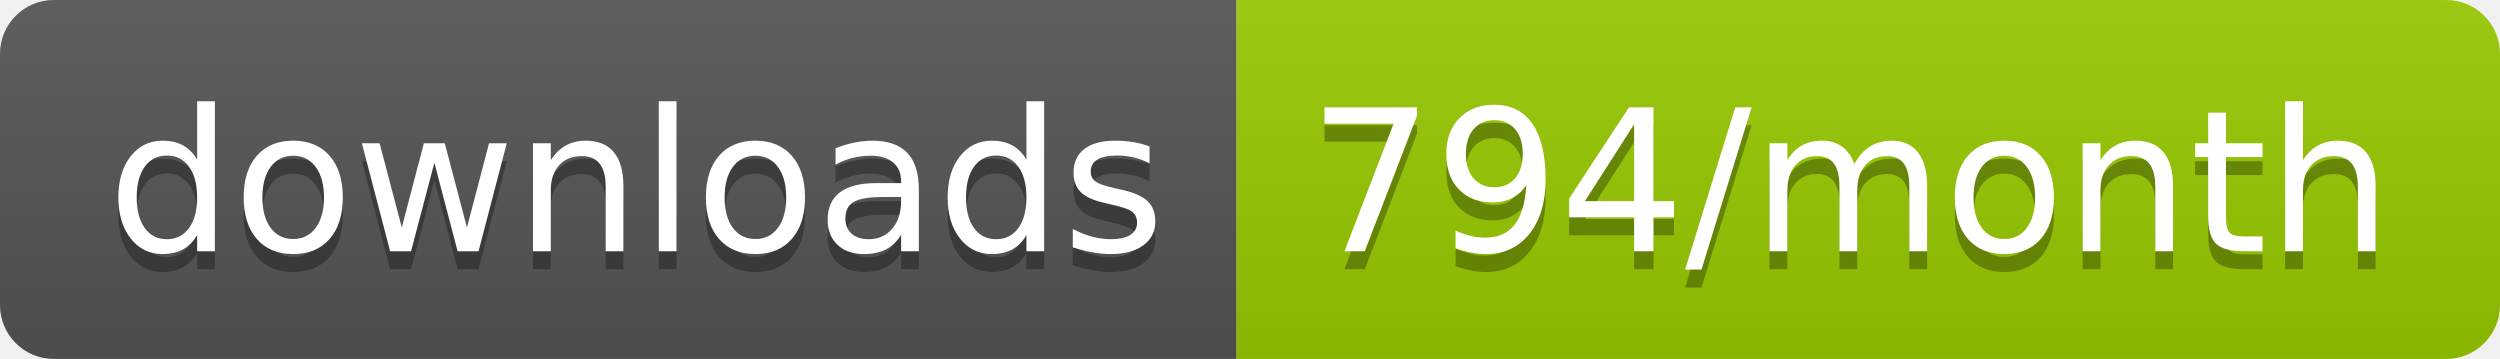
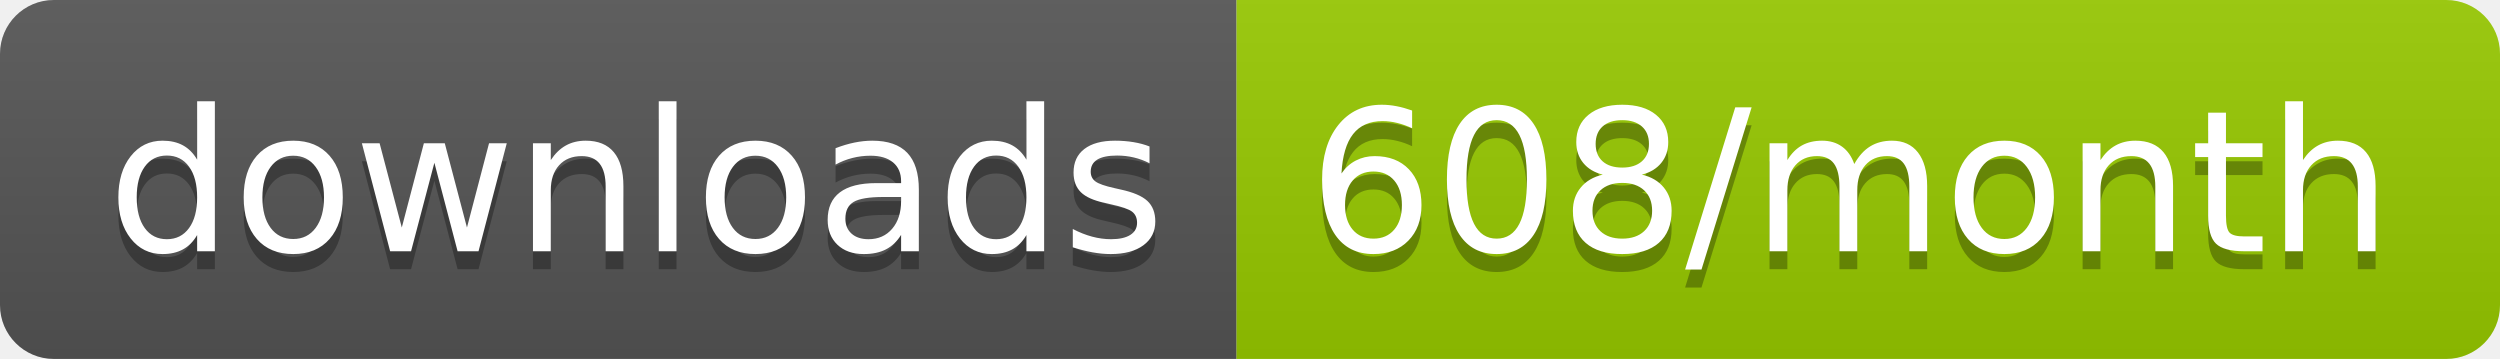
<svg xmlns="http://www.w3.org/2000/svg" width="139.3" height="20">
  <linearGradient id="smooth" x2="0" y2="100%">
    <stop offset="0" stop-color="#bbb" stop-opacity=".1" />
    <stop offset="1" stop-opacity=".1" />
  </linearGradient>
  <clipPath id="round">
    <rect width="139.3" height="20" rx="3" fill="#fff" />
  </clipPath>
  <g clip-path="url(#round)">
    <rect width="68.9" height="20" fill="#555" />
    <rect x="68.9" width="70.4" height="20" fill="#97CA00" />
    <rect width="139.3" height="20" fill="url(#smooth)" />
  </g>
  <g fill="#fff" text-anchor="middle" font-family="DejaVu Sans,Verdana,Geneva,sans-serif" font-size="110">
    <text x="354.5" y="150" fill="#010101" fill-opacity=".3" transform="scale(0.1)" textLength="589.0" lengthAdjust="spacing">downloads</text>
    <text x="354.5" y="140" transform="scale(0.1)" textLength="589.0" lengthAdjust="spacing">downloads</text>
-     <text x="1031.0" y="150" fill="#010101" fill-opacity=".3" transform="scale(0.1)" textLength="604.0" lengthAdjust="spacing">794/month</text>
-     <text x="1031.0" y="140" transform="scale(0.1)" textLength="604.0" lengthAdjust="spacing">794/month</text>
+     <text x="1031.0" y="150" fill="#010101" fill-opacity=".3" transform="scale(0.1)" textLength="604.0" lengthAdjust="spacing">608/month</text>
+     <text x="1031.0" y="140" transform="scale(0.1)" textLength="604.0" lengthAdjust="spacing">608/month</text>
  </g>
</svg>
